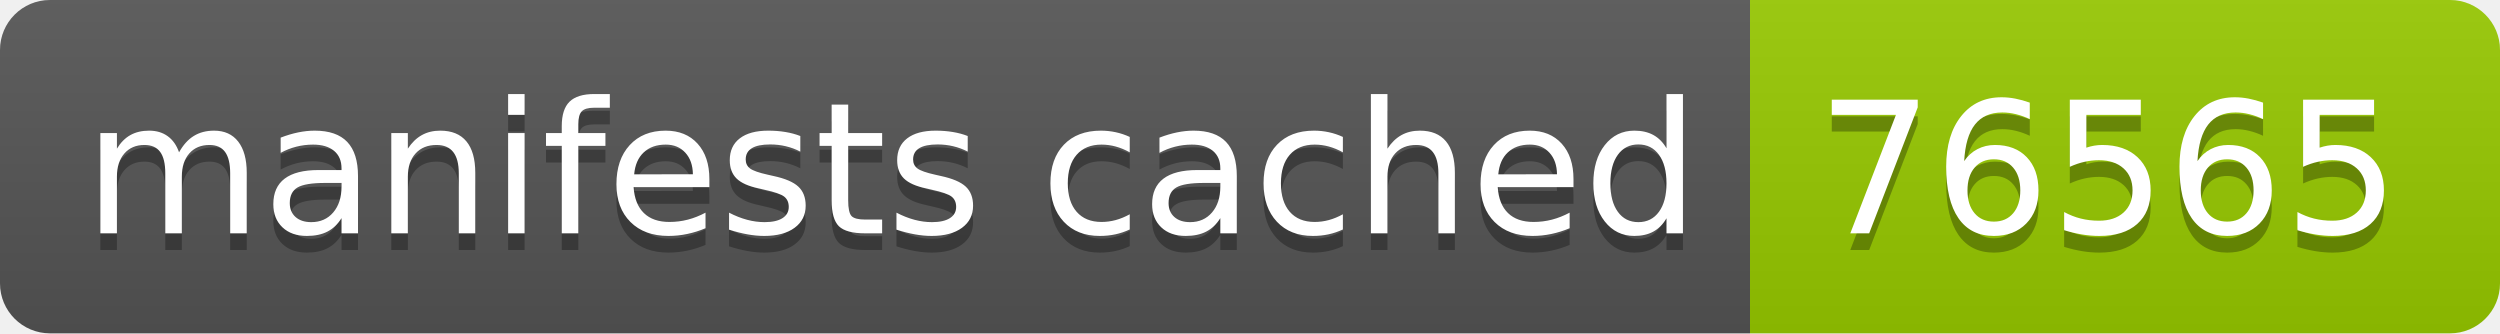
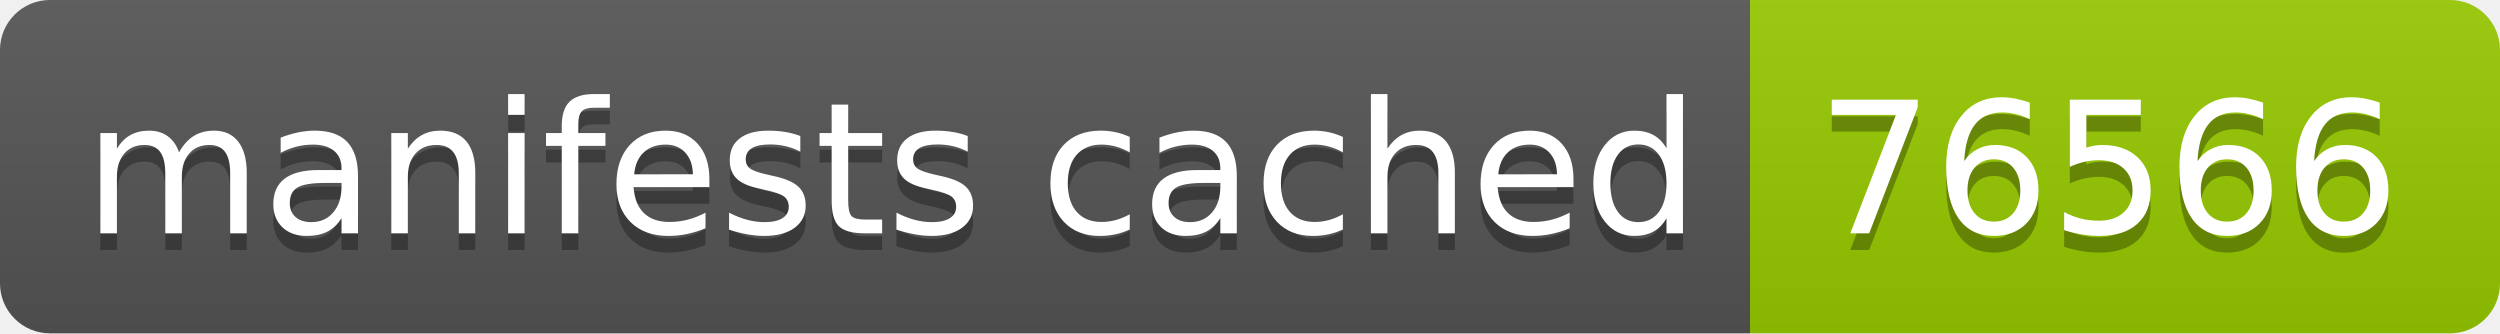
- <svg xmlns="http://www.w3.org/2000/svg" width="150" height="20" role="img" aria-label="manifests cached: 76565">
+ <svg xmlns="http://www.w3.org/2000/svg" width="150" height="20" role="img" aria-label="manifests cached: 76566">
  <linearGradient id="s" x2="0" y2="100%">
    <stop offset="0" stop-color="#bbb" stop-opacity=".1" />
    <stop offset="1" stop-opacity=".1" />
  </linearGradient>
  <clipPath id="r">
    <rect width="150" height="20" rx="3" fill="#fff" />
  </clipPath>
  <g clip-path="url(#r)">
    <rect width="105" height="20" fill="#555" />
    <rect x="105" width="45" height="20" fill="#97ca00" />
    <rect width="150" height="20" fill="url(#s)" />
  </g>
  <g fill="#fff" text-anchor="middle" font-family="Verdana,Geneva,DejaVu Sans,sans-serif" text-rendering="geometricPrecision" font-size="110">
    <text aria-hidden="true" x="535" y="150" fill="#010101" fill-opacity=".3" transform="scale(.1)" textLength="950">manifests cached</text>
    <text x="535" y="140" transform="scale(.1)" fill="#fff" textLength="950">manifests cached</text>
-     <text aria-hidden="true" x="1265" y="150" fill="#010101" fill-opacity=".3" transform="scale(.1)" textLength="350">76565</text>
-     <text x="1265" y="140" transform="scale(.1)" fill="#fff" textLength="350">76565</text>
+     <text aria-hidden="true" x="1265" y="150" fill="#010101" fill-opacity=".3" transform="scale(.1)" textLength="350">76566</text>
+     <text x="1265" y="140" transform="scale(.1)" fill="#fff" textLength="350">76566</text>
  </g>
</svg>
